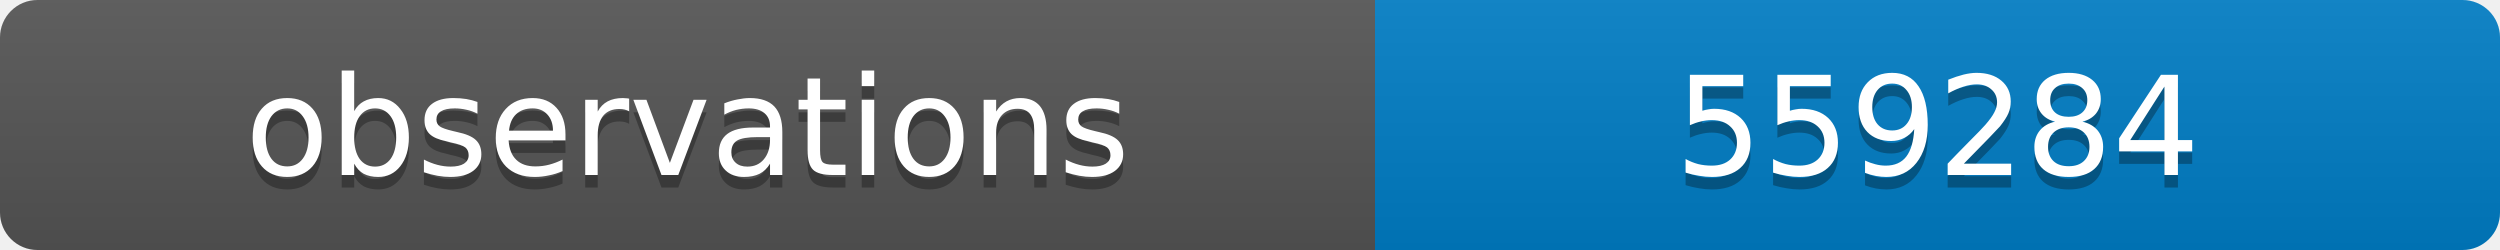
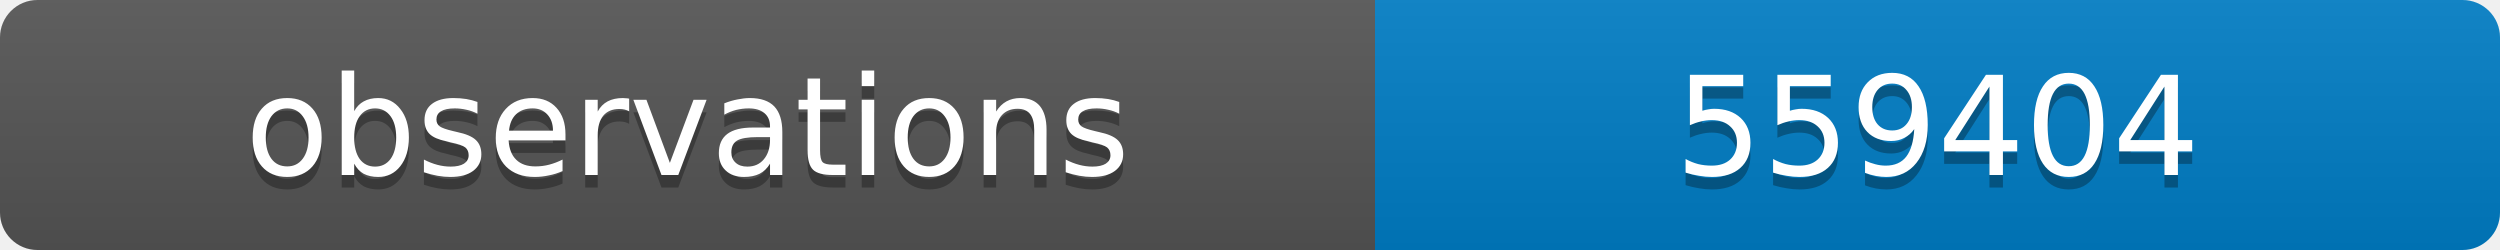
<svg xmlns="http://www.w3.org/2000/svg" width="200" height="20">
  <linearGradient id="b" x2="0" y2="100%">
    <stop offset="0" stop-color="#bbb" stop-opacity=".1" />
    <stop offset="1" stop-opacity=".1" />
  </linearGradient>
  <clipPath id="a">
    <rect width="200" height="20" rx="3" fill="#fff" />
  </clipPath>
  <g clip-path="url(#a)">
    <path fill="#555" d="M0 0h110v20H0z" />
    <path fill="#007ec6" d="M110 0h90v20H110z" />
    <path fill="url(#b)" d="M0 0h200v20H0z" />
  </g>
  <g fill="#fff" text-anchor="middle" font-family="DejaVu Sans,Verdana,Geneva,sans-serif" font-size="11">
    <text x="55" y="15" fill="#010101" fill-opacity=".3">observations</text>
    <text x="55" y="14">observations</text>
-     <text x="155" y="15" fill="#010101" fill-opacity=".3">559284</text>
-     <text x="155" y="14">559284</text>
+     <text x="155" y="15" fill="#010101" fill-opacity=".3">559404</text>
+     <text x="155" y="14">559404</text>
  </g>
</svg>
